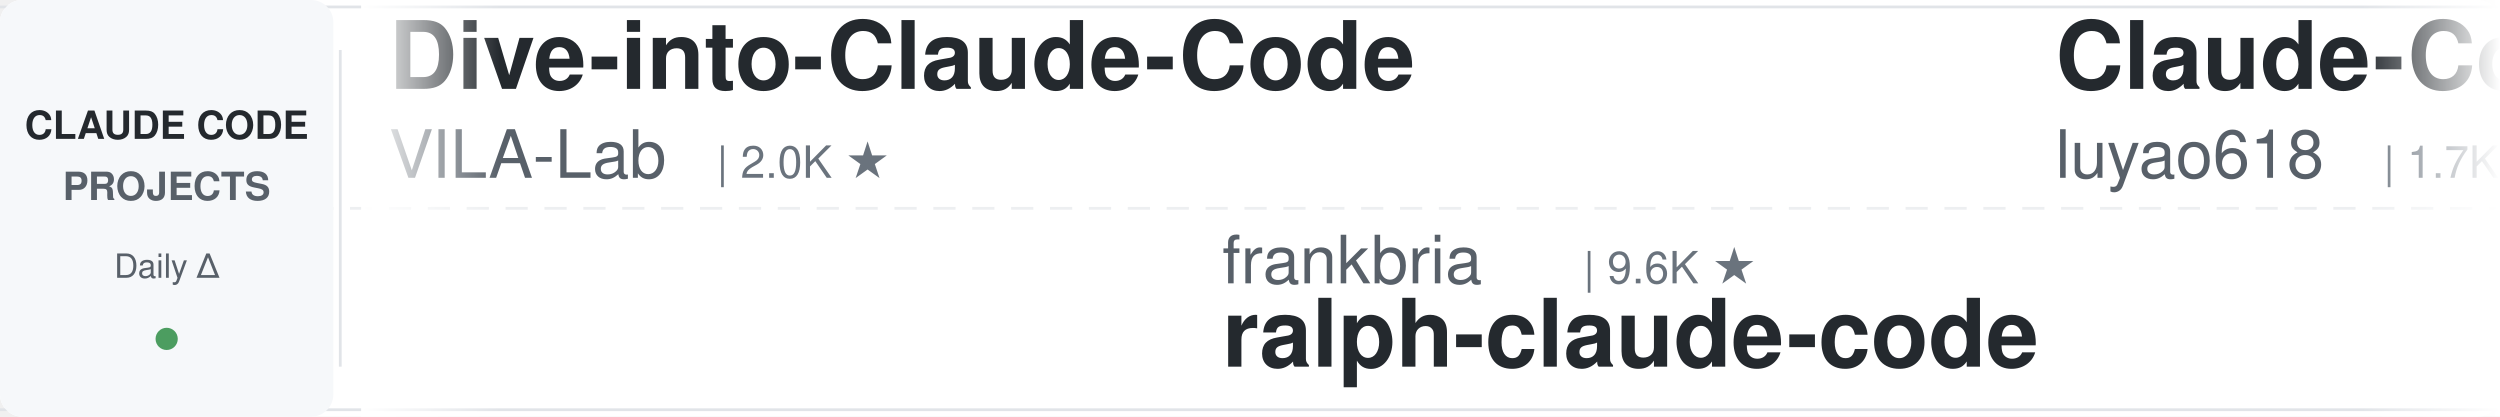
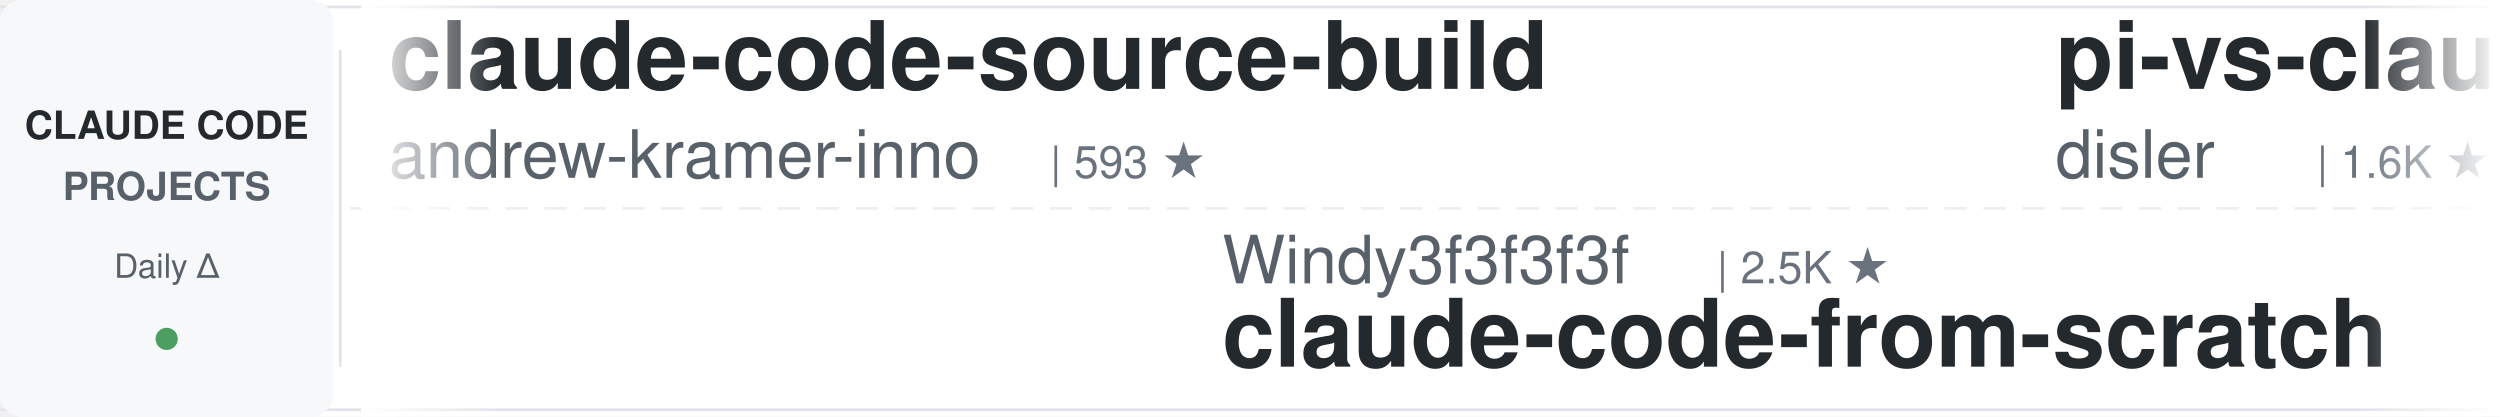
<svg xmlns="http://www.w3.org/2000/svg" width="900" height="150">
  <defs>
    <linearGradient id="leftFade" x1="0%" y1="0%" x2="100%" y2="0%">
      <stop offset="0%" style="stop-color:#ffffff;stop-opacity:1" />
      <stop offset="100%" style="stop-color:#ffffff;stop-opacity:0" />
    </linearGradient>
    <linearGradient id="rightFade" x1="0%" y1="0%" x2="100%" y2="0%">
      <stop offset="0%" style="stop-color:#ffffff;stop-opacity:0" />
      <stop offset="100%" style="stop-color:#ffffff;stop-opacity:1" />
    </linearGradient>
  </defs>
  <rect width="900" height="150" fill="#ffffff" rx="8" />
  <rect x="0" y="2" width="900" height="1" fill="#e1e4e8" />
  <rect x="0" y="147" width="900" height="1" fill="#e1e4e8" />
  <line x1="0" y1="75" x2="900" y2="75" stroke="#e1e4e8" stroke-width="1" stroke-dasharray="8 6" opacity="0.6" />
  <rect x="0" y="0" width="120" height="150" fill="#f6f8fa" rx="8" />
  <text x="60" y="50" font-family="-apple-system, BlinkMacSystemFont, 'Segoe UI', Helvetica, Arial, sans-serif" font-size="14" font-weight="600" fill="#24292e" text-anchor="middle">CLAUDE CODE</text>
  <text x="60" y="72" font-family="-apple-system, BlinkMacSystemFont, 'Segoe UI', Helvetica, Arial, sans-serif" font-size="14" font-weight="600" fill="#586069" text-anchor="middle">PROJECTS</text>
  <text x="60" y="100" font-family="-apple-system, BlinkMacSystemFont, 'Segoe UI', Helvetica, Arial, sans-serif" font-size="12" font-weight="500" fill="#586069" text-anchor="middle">Daily Δ</text>
  <circle cx="60" cy="122" r="4" fill="#22863a" opacity="0.8" />
  <rect x="122" y="18" width="1" height="114" fill="#e1e4e8" />
  <clipPath id="tickerClip">
    <rect x="130" y="0" width="770" height="150" />
  </clipPath>
  <g clip-path="url(#tickerClip)">
    <g id="tickerItems">
      <animateTransform attributeName="transform" attributeType="XML" type="translate" from="0 0" to="-3000 0" dur="54s" repeatCount="indefinite" />
      <g transform="translate(0, 0)">
-         <text x="140" y="32" font-family="-apple-system, BlinkMacSystemFont, 'Segoe UI', Helvetica, Arial, sans-serif" font-size="34" font-weight="600" fill="#24292e">Dive-into-Claude-Code</text>
-         <text x="140" y="64" font-family="-apple-system, BlinkMacSystemFont, 'Segoe UI', Helvetica, Arial, sans-serif" font-size="24" font-weight="400" fill="#586069">VILA-Lab</text>
-         <text x="258" y="64" font-family="-apple-system, BlinkMacSystemFont, 'Segoe UI', Helvetica, Arial, sans-serif" font-size="16" font-weight="500" fill="#6a737d">| 2.0K ★</text>
+         <text x="140" y="32" font-family="-apple-system, BlinkMacSystemFont, 'Segoe UI', Helvetica, Arial, sans-serif" font-size="34" font-weight="600" fill="#24292e">claude-code-source-build</text>
+         <text x="140" y="64" font-family="-apple-system, BlinkMacSystemFont, 'Segoe UI', Helvetica, Arial, sans-serif" font-size="24" font-weight="400" fill="#586069">andrew-kramer-inno</text>
+         <text x="378" y="64" font-family="-apple-system, BlinkMacSystemFont, 'Segoe UI', Helvetica, Arial, sans-serif" font-size="16" font-weight="500" fill="#6a737d">| 593 ★</text>
      </g>
      <g transform="translate(300, 0)">
-         <text x="140" y="102" font-family="-apple-system, BlinkMacSystemFont, 'Segoe UI', Helvetica, Arial, sans-serif" font-size="24" font-weight="400" fill="#586069">frankbria</text>
-         <text x="270" y="102" font-family="-apple-system, BlinkMacSystemFont, 'Segoe UI', Helvetica, Arial, sans-serif" font-size="16" font-weight="500" fill="#6a737d">| 9.6K ★</text>
-         <text x="140" y="132" font-family="-apple-system, BlinkMacSystemFont, 'Segoe UI', Helvetica, Arial, sans-serif" font-size="34" font-weight="600" fill="#24292e">ralph-claude-code</text>
+         <text x="140" y="102" font-family="-apple-system, BlinkMacSystemFont, 'Segoe UI', Helvetica, Arial, sans-serif" font-size="24" font-weight="400" fill="#586069">Windy3f3f3f3f</text>
+         <text x="318" y="102" font-family="-apple-system, BlinkMacSystemFont, 'Segoe UI', Helvetica, Arial, sans-serif" font-size="16" font-weight="500" fill="#6a737d">| 2.5K ★</text>
+         <text x="140" y="132" font-family="-apple-system, BlinkMacSystemFont, 'Segoe UI', Helvetica, Arial, sans-serif" font-size="34" font-weight="600" fill="#24292e">claude-code-from-scratch</text>
      </g>
      <g transform="translate(600, 0)">
-         <text x="140" y="32" font-family="-apple-system, BlinkMacSystemFont, 'Segoe UI', Helvetica, Arial, sans-serif" font-size="34" font-weight="600" fill="#24292e">Claude-Code-Source-Study</text>
-         <text x="140" y="64" font-family="-apple-system, BlinkMacSystemFont, 'Segoe UI', Helvetica, Arial, sans-serif" font-size="24" font-weight="400" fill="#586069">luyao618</text>
-         <text x="258" y="64" font-family="-apple-system, BlinkMacSystemFont, 'Segoe UI', Helvetica, Arial, sans-serif" font-size="16" font-weight="500" fill="#6a737d">| 1.7K ★</text>
+         <text x="140" y="32" font-family="-apple-system, BlinkMacSystemFont, 'Segoe UI', Helvetica, Arial, sans-serif" font-size="34" font-weight="600" fill="#24292e">pi-vs-claude-code</text>
+         <text x="140" y="64" font-family="-apple-system, BlinkMacSystemFont, 'Segoe UI', Helvetica, Arial, sans-serif" font-size="24" font-weight="400" fill="#586069">disler</text>
+         <text x="234" y="64" font-family="-apple-system, BlinkMacSystemFont, 'Segoe UI', Helvetica, Arial, sans-serif" font-size="16" font-weight="500" fill="#6a737d">| 1.6K ★</text>
      </g>
      <g transform="translate(900, 0)">
-         <text x="140" y="102" font-family="-apple-system, BlinkMacSystemFont, 'Segoe UI', Helvetica, Arial, sans-serif" font-size="24" font-weight="400" fill="#586069">jqueryscript</text>
-         <text x="306" y="102" font-family="-apple-system, BlinkMacSystemFont, 'Segoe UI', Helvetica, Arial, sans-serif" font-size="16" font-weight="500" fill="#6a737d">| 494 ★</text>
-         <text x="140" y="132" font-family="-apple-system, BlinkMacSystemFont, 'Segoe UI', Helvetica, Arial, sans-serif" font-size="34" font-weight="600" fill="#24292e">awesome-claude-code</text>
+         <text x="140" y="102" font-family="-apple-system, BlinkMacSystemFont, 'Segoe UI', Helvetica, Arial, sans-serif" font-size="24" font-weight="400" fill="#586069">lorryjovens-hub</text>
+         <text x="342" y="102" font-family="-apple-system, BlinkMacSystemFont, 'Segoe UI', Helvetica, Arial, sans-serif" font-size="16" font-weight="500" fill="#6a737d">| 1.7K ★</text>
+         <text x="140" y="132" font-family="-apple-system, BlinkMacSystemFont, 'Segoe UI', Helvetica, Arial, sans-serif" font-size="34" font-weight="600" fill="#24292e">claude-code-rust</text>
      </g>
      <g transform="translate(1200, 0)">
-         <text x="140" y="32" font-family="-apple-system, BlinkMacSystemFont, 'Segoe UI', Helvetica, Arial, sans-serif" font-size="34" font-weight="600" fill="#24292e">claude-code-proxy</text>
-         <text x="140" y="64" font-family="-apple-system, BlinkMacSystemFont, 'Segoe UI', Helvetica, Arial, sans-serif" font-size="24" font-weight="400" fill="#586069">fuergaosi233</text>
-         <text x="306" y="64" font-family="-apple-system, BlinkMacSystemFont, 'Segoe UI', Helvetica, Arial, sans-serif" font-size="16" font-weight="500" fill="#6a737d">| 2.8K ★</text>
+         <text x="140" y="32" font-family="-apple-system, BlinkMacSystemFont, 'Segoe UI', Helvetica, Arial, sans-serif" font-size="34" font-weight="600" fill="#24292e">claude-code-telegram</text>
+         <text x="140" y="64" font-family="-apple-system, BlinkMacSystemFont, 'Segoe UI', Helvetica, Arial, sans-serif" font-size="24" font-weight="400" fill="#586069">RichardAtCT</text>
+         <text x="294" y="64" font-family="-apple-system, BlinkMacSystemFont, 'Segoe UI', Helvetica, Arial, sans-serif" font-size="16" font-weight="500" fill="#6a737d">| 2.8K ★</text>
      </g>
      <g transform="translate(1500, 0)">
-         <text x="140" y="102" font-family="-apple-system, BlinkMacSystemFont, 'Segoe UI', Helvetica, Arial, sans-serif" font-size="24" font-weight="400" fill="#586069">rohitg00</text>
-         <text x="258" y="102" font-family="-apple-system, BlinkMacSystemFont, 'Segoe UI', Helvetica, Arial, sans-serif" font-size="16" font-weight="500" fill="#6a737d">| 2.5K ★</text>
-         <text x="140" y="132" font-family="-apple-system, BlinkMacSystemFont, 'Segoe UI', Helvetica, Arial, sans-serif" font-size="34" font-weight="600" fill="#24292e">awesome-claude-code-tool...</text>
+         <text x="140" y="102" font-family="-apple-system, BlinkMacSystemFont, 'Segoe UI', Helvetica, Arial, sans-serif" font-size="24" font-weight="400" fill="#586069">VILA-Lab</text>
+         <text x="258" y="102" font-family="-apple-system, BlinkMacSystemFont, 'Segoe UI', Helvetica, Arial, sans-serif" font-size="16" font-weight="500" fill="#6a737d">| 2.0K ★</text>
+         <text x="140" y="132" font-family="-apple-system, BlinkMacSystemFont, 'Segoe UI', Helvetica, Arial, sans-serif" font-size="34" font-weight="600" fill="#24292e">Dive-into-Claude-Code</text>
      </g>
      <g transform="translate(1800, 0)">
-         <text x="140" y="32" font-family="-apple-system, BlinkMacSystemFont, 'Segoe UI', Helvetica, Arial, sans-serif" font-size="34" font-weight="600" fill="#24292e">claude-code-reverse</text>
-         <text x="140" y="64" font-family="-apple-system, BlinkMacSystemFont, 'Segoe UI', Helvetica, Arial, sans-serif" font-size="24" font-weight="400" fill="#586069">Yuyz0112</text>
-         <text x="258" y="64" font-family="-apple-system, BlinkMacSystemFont, 'Segoe UI', Helvetica, Arial, sans-serif" font-size="16" font-weight="500" fill="#6a737d">| 2.4K ★</text>
+         <text x="140" y="32" font-family="-apple-system, BlinkMacSystemFont, 'Segoe UI', Helvetica, Arial, sans-serif" font-size="34" font-weight="600" fill="#24292e">claude-code-ultimate-gui...</text>
+         <text x="140" y="64" font-family="-apple-system, BlinkMacSystemFont, 'Segoe UI', Helvetica, Arial, sans-serif" font-size="24" font-weight="400" fill="#586069">FlorianBruniaux</text>
+         <text x="342" y="64" font-family="-apple-system, BlinkMacSystemFont, 'Segoe UI', Helvetica, Arial, sans-serif" font-size="16" font-weight="500" fill="#6a737d">| 5.7K ★</text>
      </g>
      <g transform="translate(2100, 0)">
-         <text x="140" y="102" font-family="-apple-system, BlinkMacSystemFont, 'Segoe UI', Helvetica, Arial, sans-serif" font-size="24" font-weight="400" fill="#586069">ccplugins</text>
-         <text x="270" y="102" font-family="-apple-system, BlinkMacSystemFont, 'Segoe UI', Helvetica, Arial, sans-serif" font-size="16" font-weight="500" fill="#6a737d">| 902 ★</text>
-         <text x="140" y="132" font-family="-apple-system, BlinkMacSystemFont, 'Segoe UI', Helvetica, Arial, sans-serif" font-size="34" font-weight="600" fill="#24292e">awesome-claude-code-plug...</text>
+         <text x="140" y="102" font-family="-apple-system, BlinkMacSystemFont, 'Segoe UI', Helvetica, Arial, sans-serif" font-size="24" font-weight="400" fill="#586069">Alishahryar1</text>
+         <text x="306" y="102" font-family="-apple-system, BlinkMacSystemFont, 'Segoe UI', Helvetica, Arial, sans-serif" font-size="16" font-weight="500" fill="#6a737d">| 45.2K ★</text>
+         <text x="140" y="132" font-family="-apple-system, BlinkMacSystemFont, 'Segoe UI', Helvetica, Arial, sans-serif" font-size="34" font-weight="600" fill="#24292e">free-claude-code</text>
      </g>
      <g transform="translate(2400, 0)">
-         <text x="140" y="32" font-family="-apple-system, BlinkMacSystemFont, 'Segoe UI', Helvetica, Arial, sans-serif" font-size="34" font-weight="600" fill="#24292e">system_prompts_leaks</text>
-         <text x="140" y="64" font-family="-apple-system, BlinkMacSystemFont, 'Segoe UI', Helvetica, Arial, sans-serif" font-size="24" font-weight="400" fill="#586069">asgeirtj</text>
-         <text x="258" y="64" font-family="-apple-system, BlinkMacSystemFont, 'Segoe UI', Helvetica, Arial, sans-serif" font-size="16" font-weight="500" fill="#6a737d">| 62.7K ★</text>
+         <text x="140" y="32" font-family="-apple-system, BlinkMacSystemFont, 'Segoe UI', Helvetica, Arial, sans-serif" font-size="34" font-weight="600" fill="#24292e">claude-code-video-toolki...</text>
+         <text x="140" y="64" font-family="-apple-system, BlinkMacSystemFont, 'Segoe UI', Helvetica, Arial, sans-serif" font-size="24" font-weight="400" fill="#586069">digitalsamba</text>
+         <text x="306" y="64" font-family="-apple-system, BlinkMacSystemFont, 'Segoe UI', Helvetica, Arial, sans-serif" font-size="16" font-weight="500" fill="#6a737d">| 1.9K ★</text>
      </g>
      <g transform="translate(2700, 0)">
-         <text x="140" y="102" font-family="-apple-system, BlinkMacSystemFont, 'Segoe UI', Helvetica, Arial, sans-serif" font-size="24" font-weight="400" fill="#586069">krusemediallc</text>
-         <text x="318" y="102" font-family="-apple-system, BlinkMacSystemFont, 'Segoe UI', Helvetica, Arial, sans-serif" font-size="16" font-weight="500" fill="#6a737d">| 1.1K ★</text>
-         <text x="140" y="132" font-family="-apple-system, BlinkMacSystemFont, 'Segoe UI', Helvetica, Arial, sans-serif" font-size="34" font-weight="600" fill="#24292e">arcads-claude-code</text>
+         <text x="140" y="102" font-family="-apple-system, BlinkMacSystemFont, 'Segoe UI', Helvetica, Arial, sans-serif" font-size="24" font-weight="400" fill="#586069">anthropics</text>
+         <text x="282" y="102" font-family="-apple-system, BlinkMacSystemFont, 'Segoe UI', Helvetica, Arial, sans-serif" font-size="16" font-weight="500" fill="#6a737d">| 167.8K ★</text>
+         <text x="140" y="132" font-family="-apple-system, BlinkMacSystemFont, 'Segoe UI', Helvetica, Arial, sans-serif" font-size="34" font-weight="600" fill="#24292e">skills</text>
      </g>
      <g transform="translate(3000, 0)">
-         <text x="140" y="32" font-family="-apple-system, BlinkMacSystemFont, 'Segoe UI', Helvetica, Arial, sans-serif" font-size="34" font-weight="600" fill="#24292e">Dive-into-Claude-Code</text>
-         <text x="140" y="64" font-family="-apple-system, BlinkMacSystemFont, 'Segoe UI', Helvetica, Arial, sans-serif" font-size="24" font-weight="400" fill="#586069">VILA-Lab</text>
-         <text x="258" y="64" font-family="-apple-system, BlinkMacSystemFont, 'Segoe UI', Helvetica, Arial, sans-serif" font-size="16" font-weight="500" fill="#6a737d">| 2.0K ★</text>
+         <text x="140" y="32" font-family="-apple-system, BlinkMacSystemFont, 'Segoe UI', Helvetica, Arial, sans-serif" font-size="34" font-weight="600" fill="#24292e">claude-code-source-build</text>
+         <text x="140" y="64" font-family="-apple-system, BlinkMacSystemFont, 'Segoe UI', Helvetica, Arial, sans-serif" font-size="24" font-weight="400" fill="#586069">andrew-kramer-inno</text>
+         <text x="378" y="64" font-family="-apple-system, BlinkMacSystemFont, 'Segoe UI', Helvetica, Arial, sans-serif" font-size="16" font-weight="500" fill="#6a737d">| 593 ★</text>
      </g>
      <g transform="translate(3300, 0)">
-         <text x="140" y="102" font-family="-apple-system, BlinkMacSystemFont, 'Segoe UI', Helvetica, Arial, sans-serif" font-size="24" font-weight="400" fill="#586069">frankbria</text>
-         <text x="270" y="102" font-family="-apple-system, BlinkMacSystemFont, 'Segoe UI', Helvetica, Arial, sans-serif" font-size="16" font-weight="500" fill="#6a737d">| 9.6K ★</text>
-         <text x="140" y="132" font-family="-apple-system, BlinkMacSystemFont, 'Segoe UI', Helvetica, Arial, sans-serif" font-size="34" font-weight="600" fill="#24292e">ralph-claude-code</text>
+         <text x="140" y="102" font-family="-apple-system, BlinkMacSystemFont, 'Segoe UI', Helvetica, Arial, sans-serif" font-size="24" font-weight="400" fill="#586069">Windy3f3f3f3f</text>
+         <text x="318" y="102" font-family="-apple-system, BlinkMacSystemFont, 'Segoe UI', Helvetica, Arial, sans-serif" font-size="16" font-weight="500" fill="#6a737d">| 2.5K ★</text>
+         <text x="140" y="132" font-family="-apple-system, BlinkMacSystemFont, 'Segoe UI', Helvetica, Arial, sans-serif" font-size="34" font-weight="600" fill="#24292e">claude-code-from-scratch</text>
      </g>
      <g transform="translate(3600, 0)">
-         <text x="140" y="32" font-family="-apple-system, BlinkMacSystemFont, 'Segoe UI', Helvetica, Arial, sans-serif" font-size="34" font-weight="600" fill="#24292e">Claude-Code-Source-Study</text>
-         <text x="140" y="64" font-family="-apple-system, BlinkMacSystemFont, 'Segoe UI', Helvetica, Arial, sans-serif" font-size="24" font-weight="400" fill="#586069">luyao618</text>
-         <text x="258" y="64" font-family="-apple-system, BlinkMacSystemFont, 'Segoe UI', Helvetica, Arial, sans-serif" font-size="16" font-weight="500" fill="#6a737d">| 1.7K ★</text>
+         <text x="140" y="32" font-family="-apple-system, BlinkMacSystemFont, 'Segoe UI', Helvetica, Arial, sans-serif" font-size="34" font-weight="600" fill="#24292e">pi-vs-claude-code</text>
+         <text x="140" y="64" font-family="-apple-system, BlinkMacSystemFont, 'Segoe UI', Helvetica, Arial, sans-serif" font-size="24" font-weight="400" fill="#586069">disler</text>
+         <text x="234" y="64" font-family="-apple-system, BlinkMacSystemFont, 'Segoe UI', Helvetica, Arial, sans-serif" font-size="16" font-weight="500" fill="#6a737d">| 1.6K ★</text>
      </g>
      <g transform="translate(3900, 0)">
-         <text x="140" y="102" font-family="-apple-system, BlinkMacSystemFont, 'Segoe UI', Helvetica, Arial, sans-serif" font-size="24" font-weight="400" fill="#586069">jqueryscript</text>
-         <text x="306" y="102" font-family="-apple-system, BlinkMacSystemFont, 'Segoe UI', Helvetica, Arial, sans-serif" font-size="16" font-weight="500" fill="#6a737d">| 494 ★</text>
-         <text x="140" y="132" font-family="-apple-system, BlinkMacSystemFont, 'Segoe UI', Helvetica, Arial, sans-serif" font-size="34" font-weight="600" fill="#24292e">awesome-claude-code</text>
+         <text x="140" y="102" font-family="-apple-system, BlinkMacSystemFont, 'Segoe UI', Helvetica, Arial, sans-serif" font-size="24" font-weight="400" fill="#586069">lorryjovens-hub</text>
+         <text x="342" y="102" font-family="-apple-system, BlinkMacSystemFont, 'Segoe UI', Helvetica, Arial, sans-serif" font-size="16" font-weight="500" fill="#6a737d">| 1.7K ★</text>
+         <text x="140" y="132" font-family="-apple-system, BlinkMacSystemFont, 'Segoe UI', Helvetica, Arial, sans-serif" font-size="34" font-weight="600" fill="#24292e">claude-code-rust</text>
      </g>
    </g>
  </g>
  <rect x="130" y="0" width="50" height="150" fill="url(#leftFade)" />
  <rect x="850" y="0" width="50" height="150" fill="url(#rightFade)" />
</svg>
